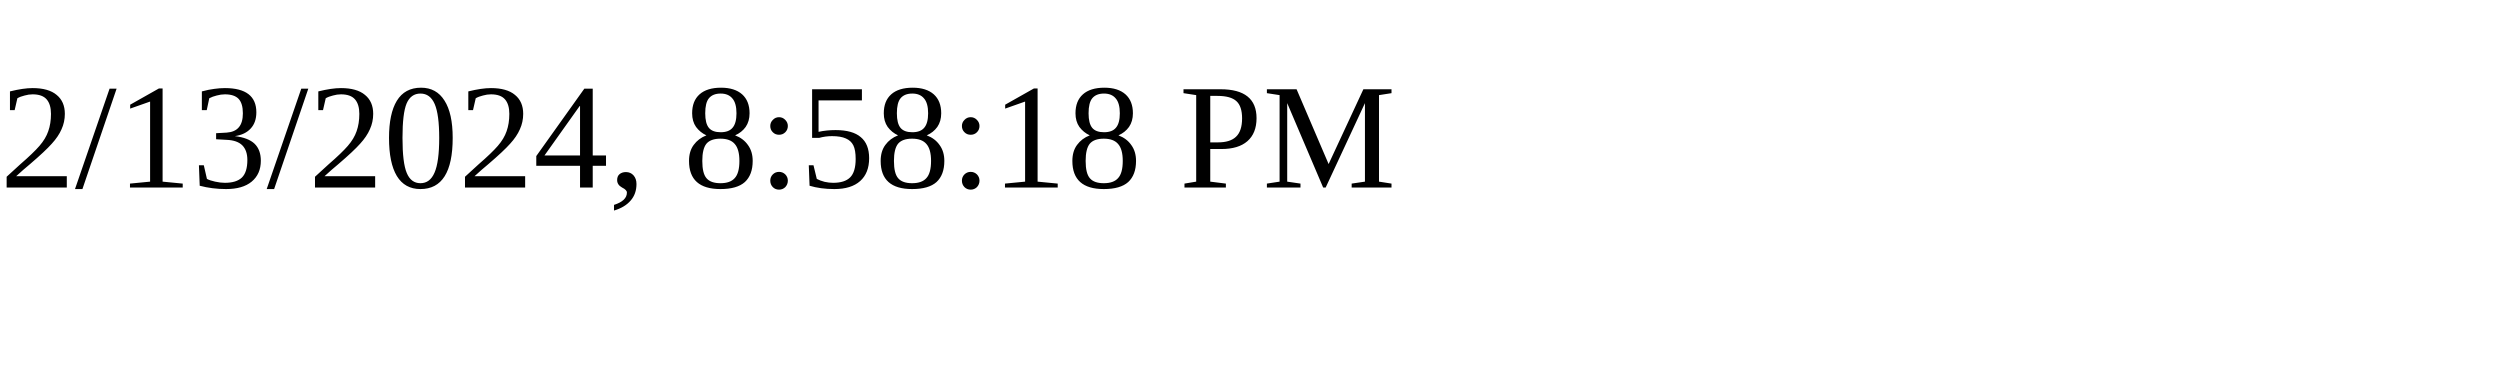
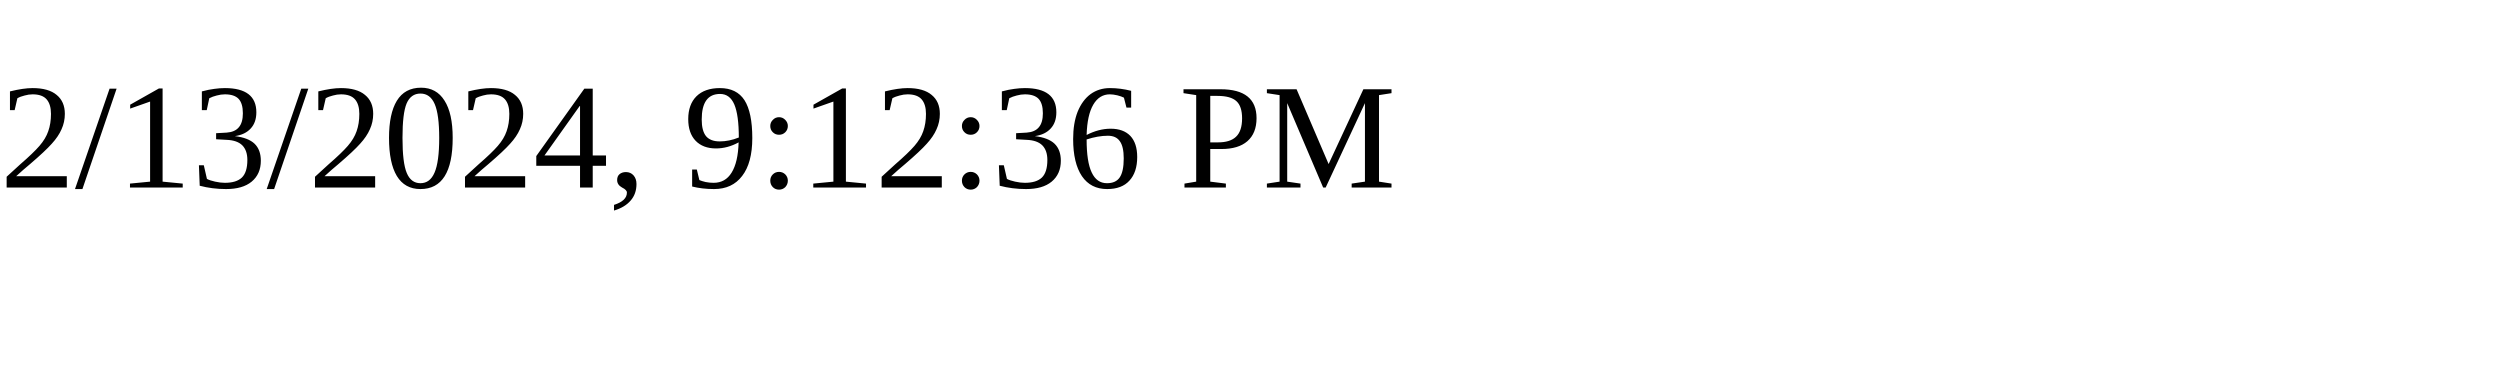
<svg xmlns="http://www.w3.org/2000/svg" height="30" width="200">
-   <text x="0" y="15">2/13/2024, 8:58:18 PM</text>
+   <text x="0" y="15">2/13/2024, 9:12:36 PM</text>
</svg>
